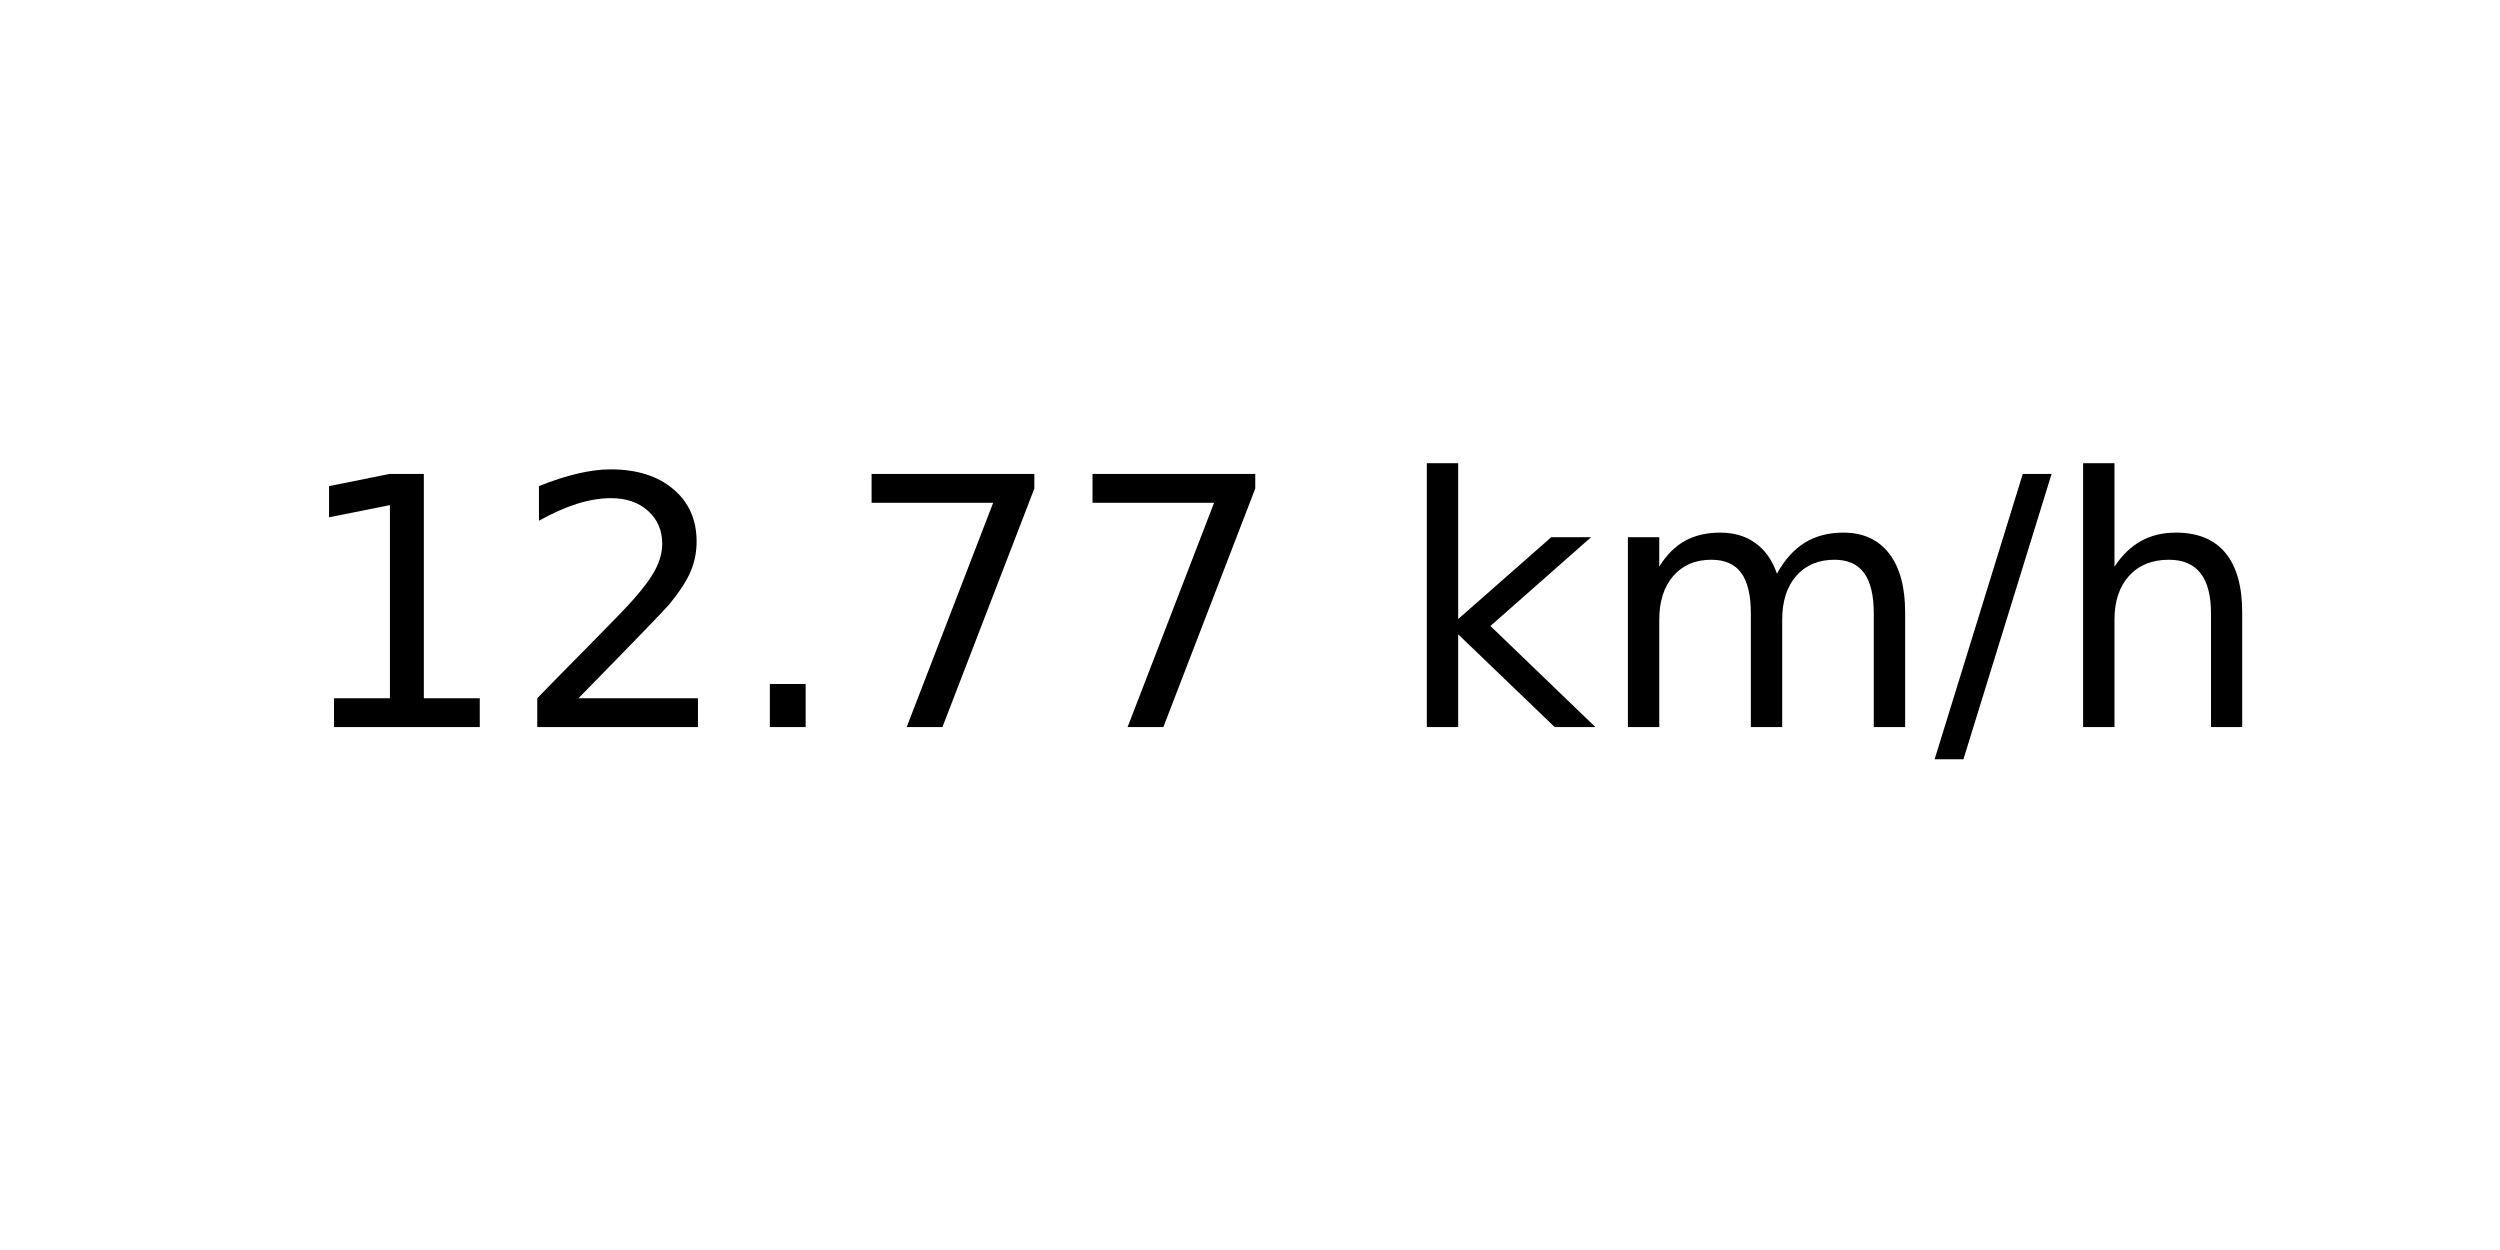
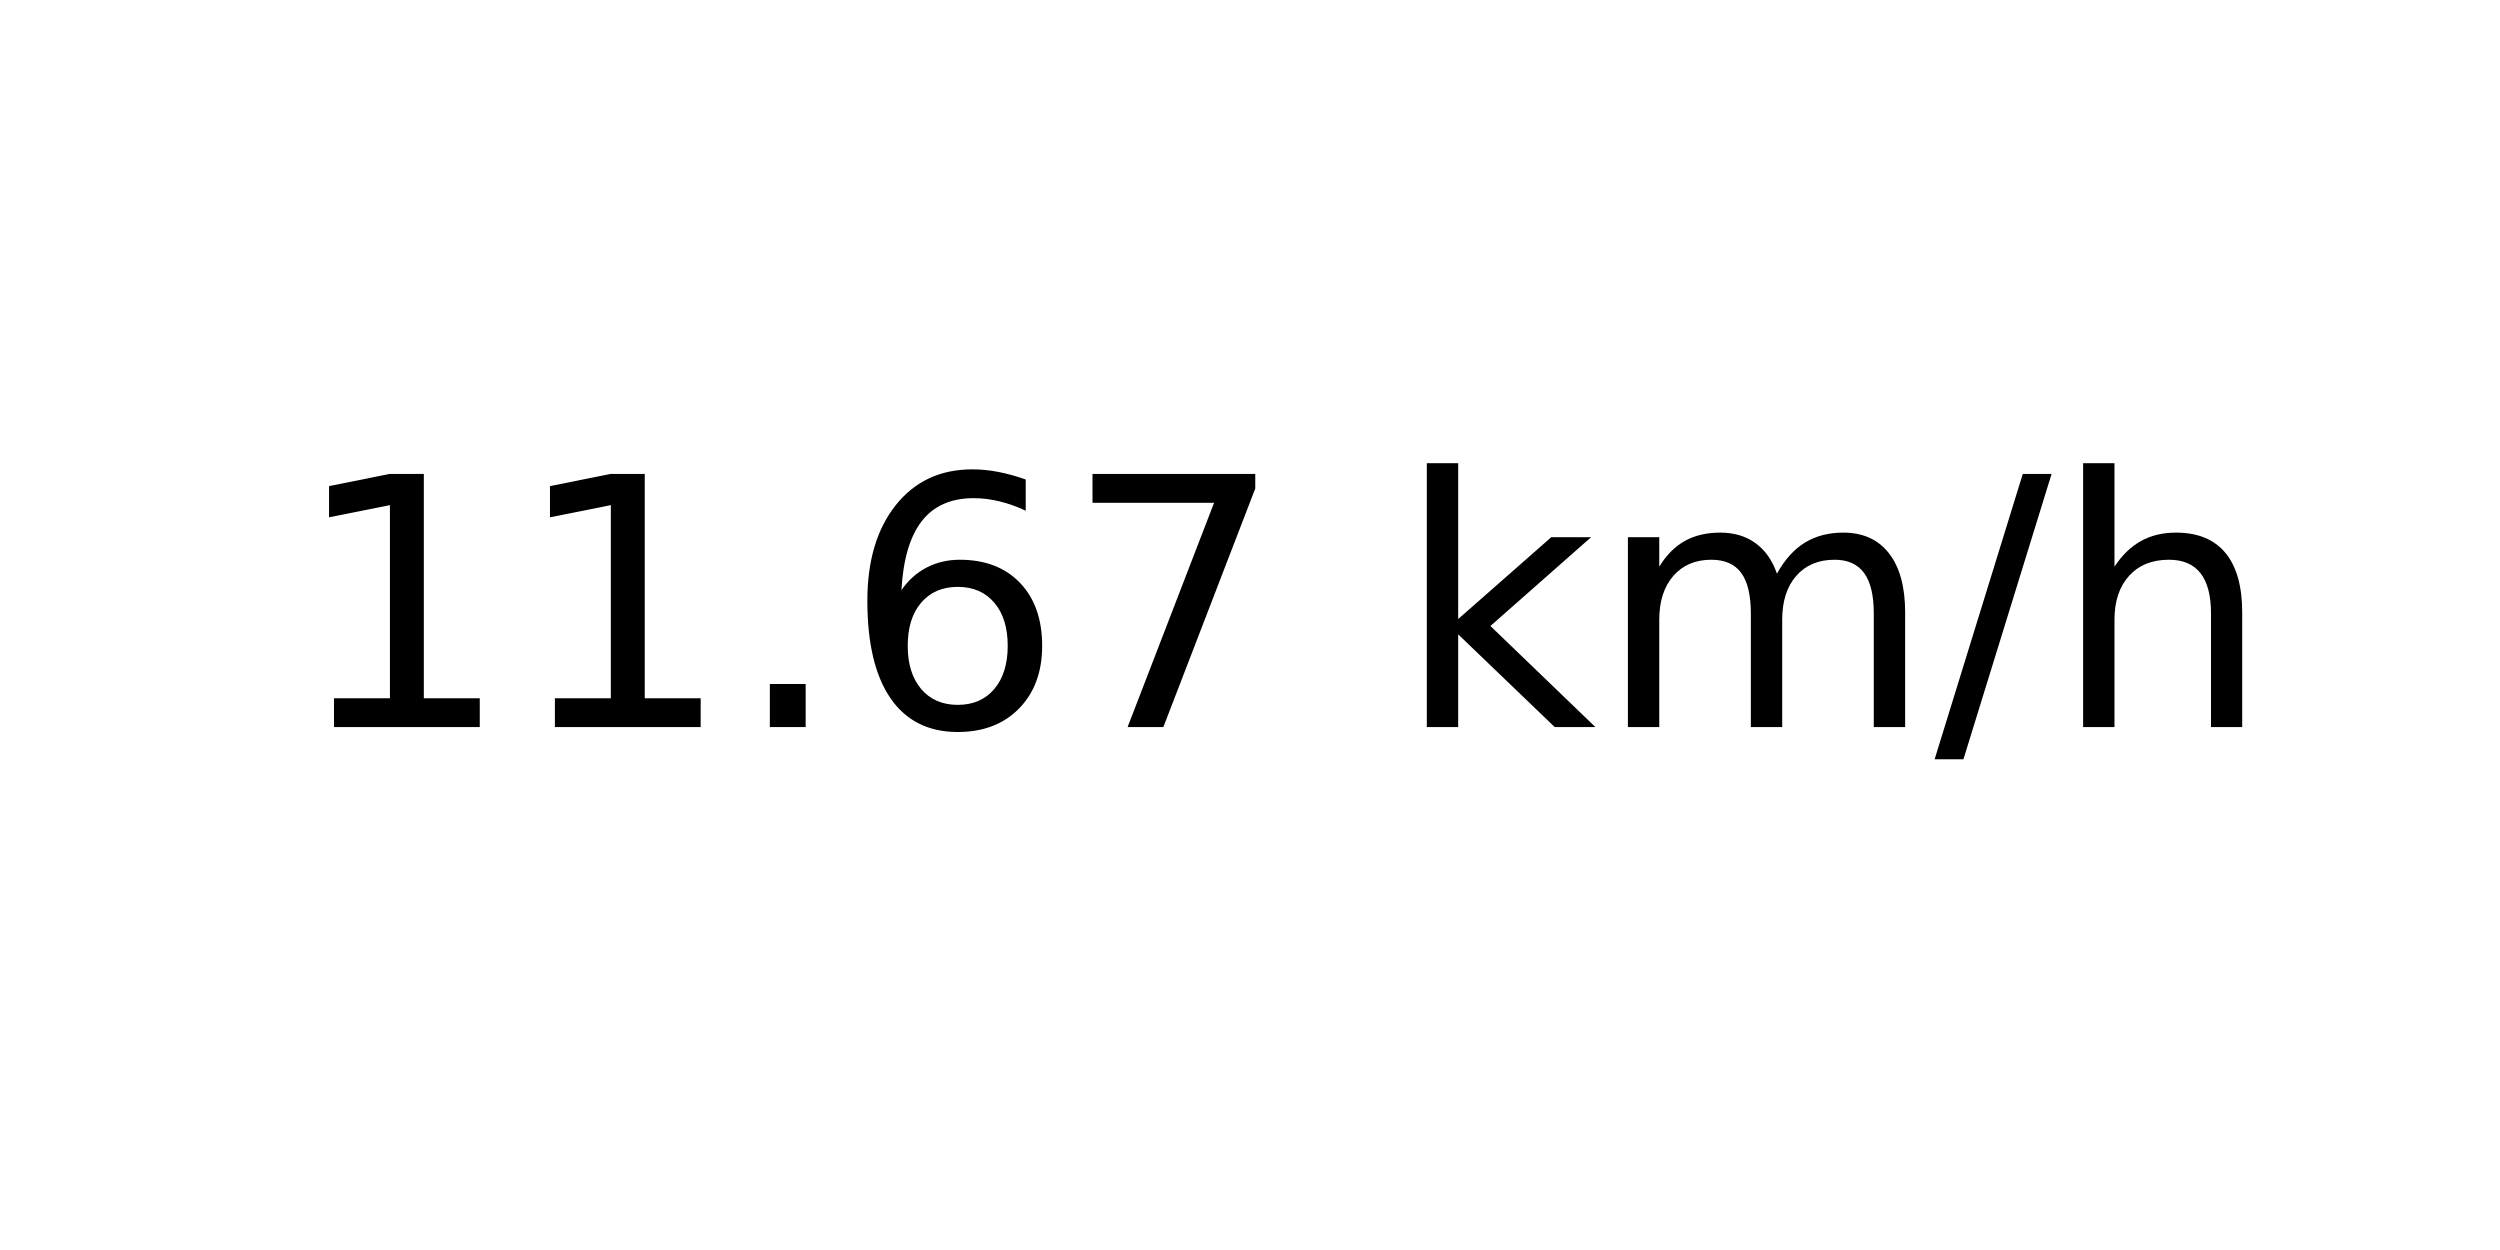
<svg xmlns="http://www.w3.org/2000/svg" xmlns:xlink="http://www.w3.org/1999/xlink" width="72pt" height="36pt" viewBox="0 0 72 36" version="1.1">
  <defs>
    <style type="text/css">*{stroke-linejoin: round; stroke-linecap: butt}</style>
  </defs>
  <g id="figure_1">
    <g id="axes_1">
      <g id="text_1">
        <g transform="translate(8.378125 20.93937) scale(0.1 -0.1)">
          <defs>
            <path id="DejaVuSans-31" d="M 794 531  L 1825 531  L 1825 4091  L 703 3866  L 703 4441  L 1819 4666  L 2450 4666  L 2450 531  L 3481 531  L 3481 0  L 794 0  L 794 531  z " transform="scale(0.015625)" />
-             <path id="DejaVuSans-32" d="M 1228 531  L 3431 531  L 3431 0  L 469 0  L 469 531  Q 828 903 1448 1529  Q 2069 2156 2228 2338  Q 2531 2678 2651 2914  Q 2772 3150 2772 3378  Q 2772 3750 2511 3984  Q 2250 4219 1831 4219  Q 1534 4219 1204 4116  Q 875 4013 500 3803  L 500 4441  Q 881 4594 1212 4672  Q 1544 4750 1819 4750  Q 2544 4750 2975 4387  Q 3406 4025 3406 3419  Q 3406 3131 3298 2873  Q 3191 2616 2906 2266  Q 2828 2175 2409 1742  Q 1991 1309 1228 531  z " transform="scale(0.015625)" />
            <path id="DejaVuSans-2e" d="M 684 794  L 1344 794  L 1344 0  L 684 0  L 684 794  z " transform="scale(0.015625)" />
+             <path id="DejaVuSans-36" d="M 2113 2584  Q 1688 2584 1439 2293  Q 1191 2003 1191 1497  Q 1191 994 1439 701  Q 1688 409 2113 409  Q 2538 409 2786 701  Q 3034 994 3034 1497  Q 3034 2003 2786 2293  Q 2538 2584 2113 2584  z M 3366 4563  L 3366 3988  Q 3128 4100 2886 4159  Q 2644 4219 2406 4219  Q 1781 4219 1451 3797  Q 1122 3375 1075 2522  Q 1259 2794 1537 2939  Q 1816 3084 2150 3084  Q 2853 3084 3261 2657  Q 3669 2231 3669 1497  Q 3669 778 3244 343  Q 2819 -91 2113 -91  Q 1303 -91 875 529  Q 447 1150 447 2328  Q 447 3434 972 4092  Q 1497 4750 2381 4750  Q 2619 4750 2861 4703  Q 3103 4656 3366 4563  z " transform="scale(0.015625)" />
            <path id="DejaVuSans-37" d="M 525 4666  L 3525 4666  L 3525 4397  L 1831 0  L 1172 0  L 2766 4134  L 525 4134  L 525 4666  z " transform="scale(0.015625)" />
            <path id="DejaVuSans-20" transform="scale(0.015625)" />
            <path id="DejaVuSans-6b" d="M 581 4863  L 1159 4863  L 1159 1991  L 2875 3500  L 3609 3500  L 1753 1863  L 3688 0  L 2938 0  L 1159 1709  L 1159 0  L 581 0  L 581 4863  z " transform="scale(0.015625)" />
            <path id="DejaVuSans-6d" d="M 3328 2828  Q 3544 3216 3844 3400  Q 4144 3584 4550 3584  Q 5097 3584 5394 3201  Q 5691 2819 5691 2113  L 5691 0  L 5113 0  L 5113 2094  Q 5113 2597 4934 2840  Q 4756 3084 4391 3084  Q 3944 3084 3684 2787  Q 3425 2491 3425 1978  L 3425 0  L 2847 0  L 2847 2094  Q 2847 2600 2669 2842  Q 2491 3084 2119 3084  Q 1678 3084 1418 2786  Q 1159 2488 1159 1978  L 1159 0  L 581 0  L 581 3500  L 1159 3500  L 1159 2956  Q 1356 3278 1631 3431  Q 1906 3584 2284 3584  Q 2666 3584 2933 3390  Q 3200 3197 3328 2828  z " transform="scale(0.015625)" />
            <path id="DejaVuSans-2f" d="M 1625 4666  L 2156 4666  L 531 -594  L 0 -594  L 1625 4666  z " transform="scale(0.015625)" />
            <path id="DejaVuSans-68" d="M 3513 2113  L 3513 0  L 2938 0  L 2938 2094  Q 2938 2591 2744 2837  Q 2550 3084 2163 3084  Q 1697 3084 1428 2787  Q 1159 2491 1159 1978  L 1159 0  L 581 0  L 581 4863  L 1159 4863  L 1159 2956  Q 1366 3272 1645 3428  Q 1925 3584 2291 3584  Q 2894 3584 3203 3211  Q 3513 2838 3513 2113  z " transform="scale(0.015625)" />
          </defs>
          <use xlink:href="#DejaVuSans-31" />
-           <use xlink:href="#DejaVuSans-32" x="63.623" />
+           <use xlink:href="#DejaVuSans-31" x="63.623" />
          <use xlink:href="#DejaVuSans-2e" x="127.246" />
-           <use xlink:href="#DejaVuSans-37" x="159.033" />
+           <use xlink:href="#DejaVuSans-36" x="159.033" />
          <use xlink:href="#DejaVuSans-37" x="222.656" />
          <use xlink:href="#DejaVuSans-20" x="286.279" />
          <use xlink:href="#DejaVuSans-6b" x="318.066" />
          <use xlink:href="#DejaVuSans-6d" x="375.977" />
          <use xlink:href="#DejaVuSans-2f" x="473.389" />
          <use xlink:href="#DejaVuSans-68" x="507.08" />
        </g>
      </g>
    </g>
  </g>
</svg>
